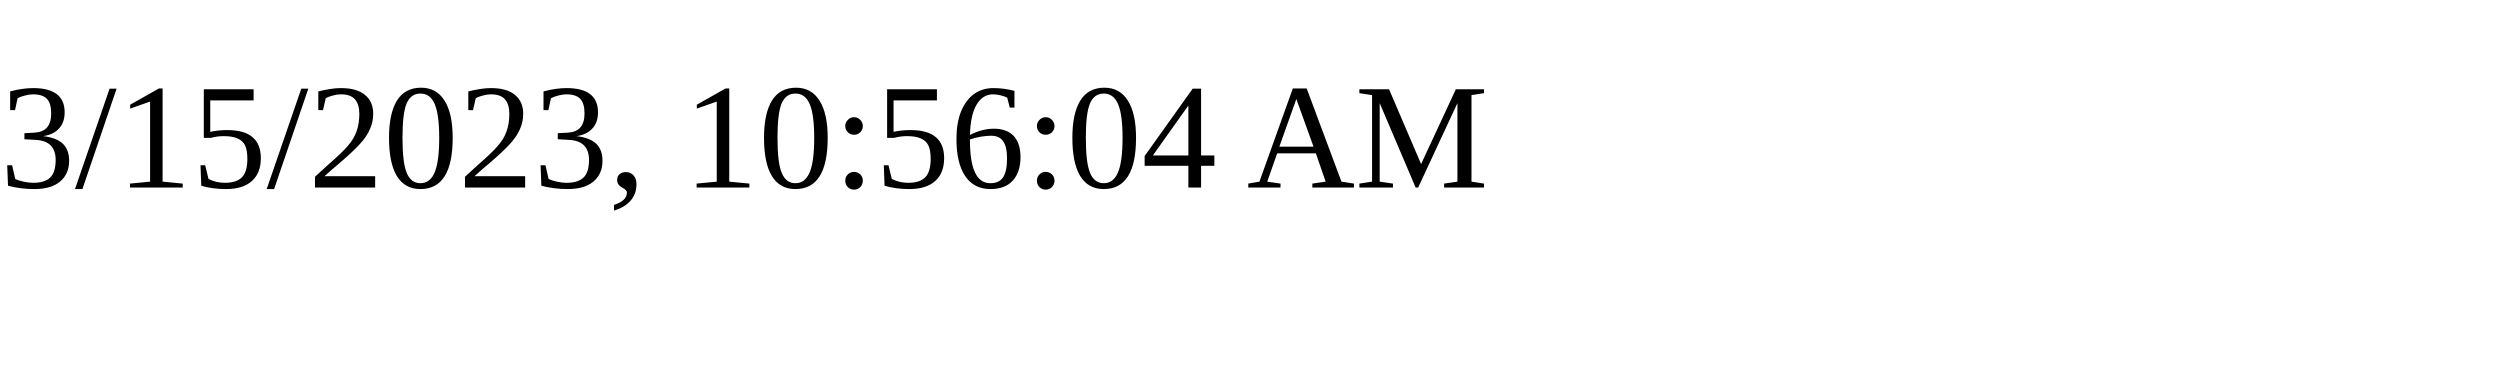
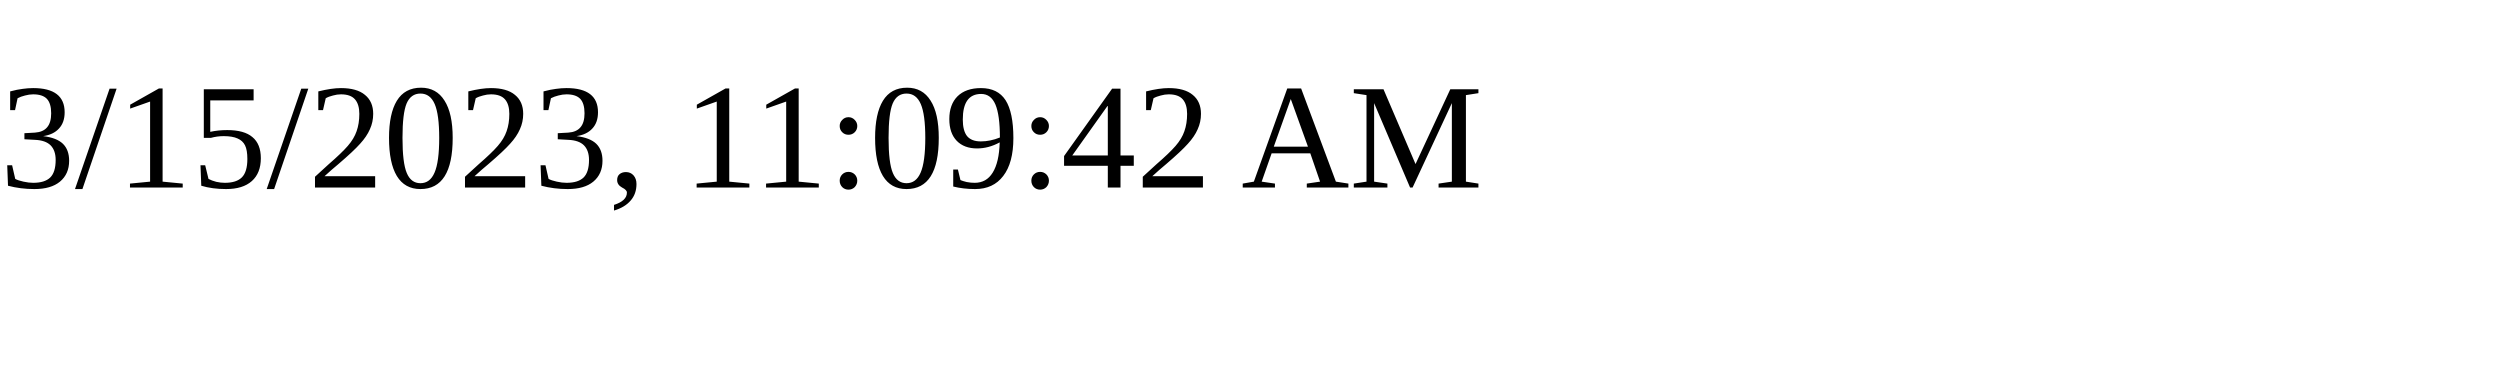
<svg xmlns="http://www.w3.org/2000/svg" height="30" width="200">
-   <text x="0" y="15">3/15/2023, 10:56:04 AM</text>
+   <text x="0" y="15">3/15/2023, 11:09:42 AM</text>
</svg>
